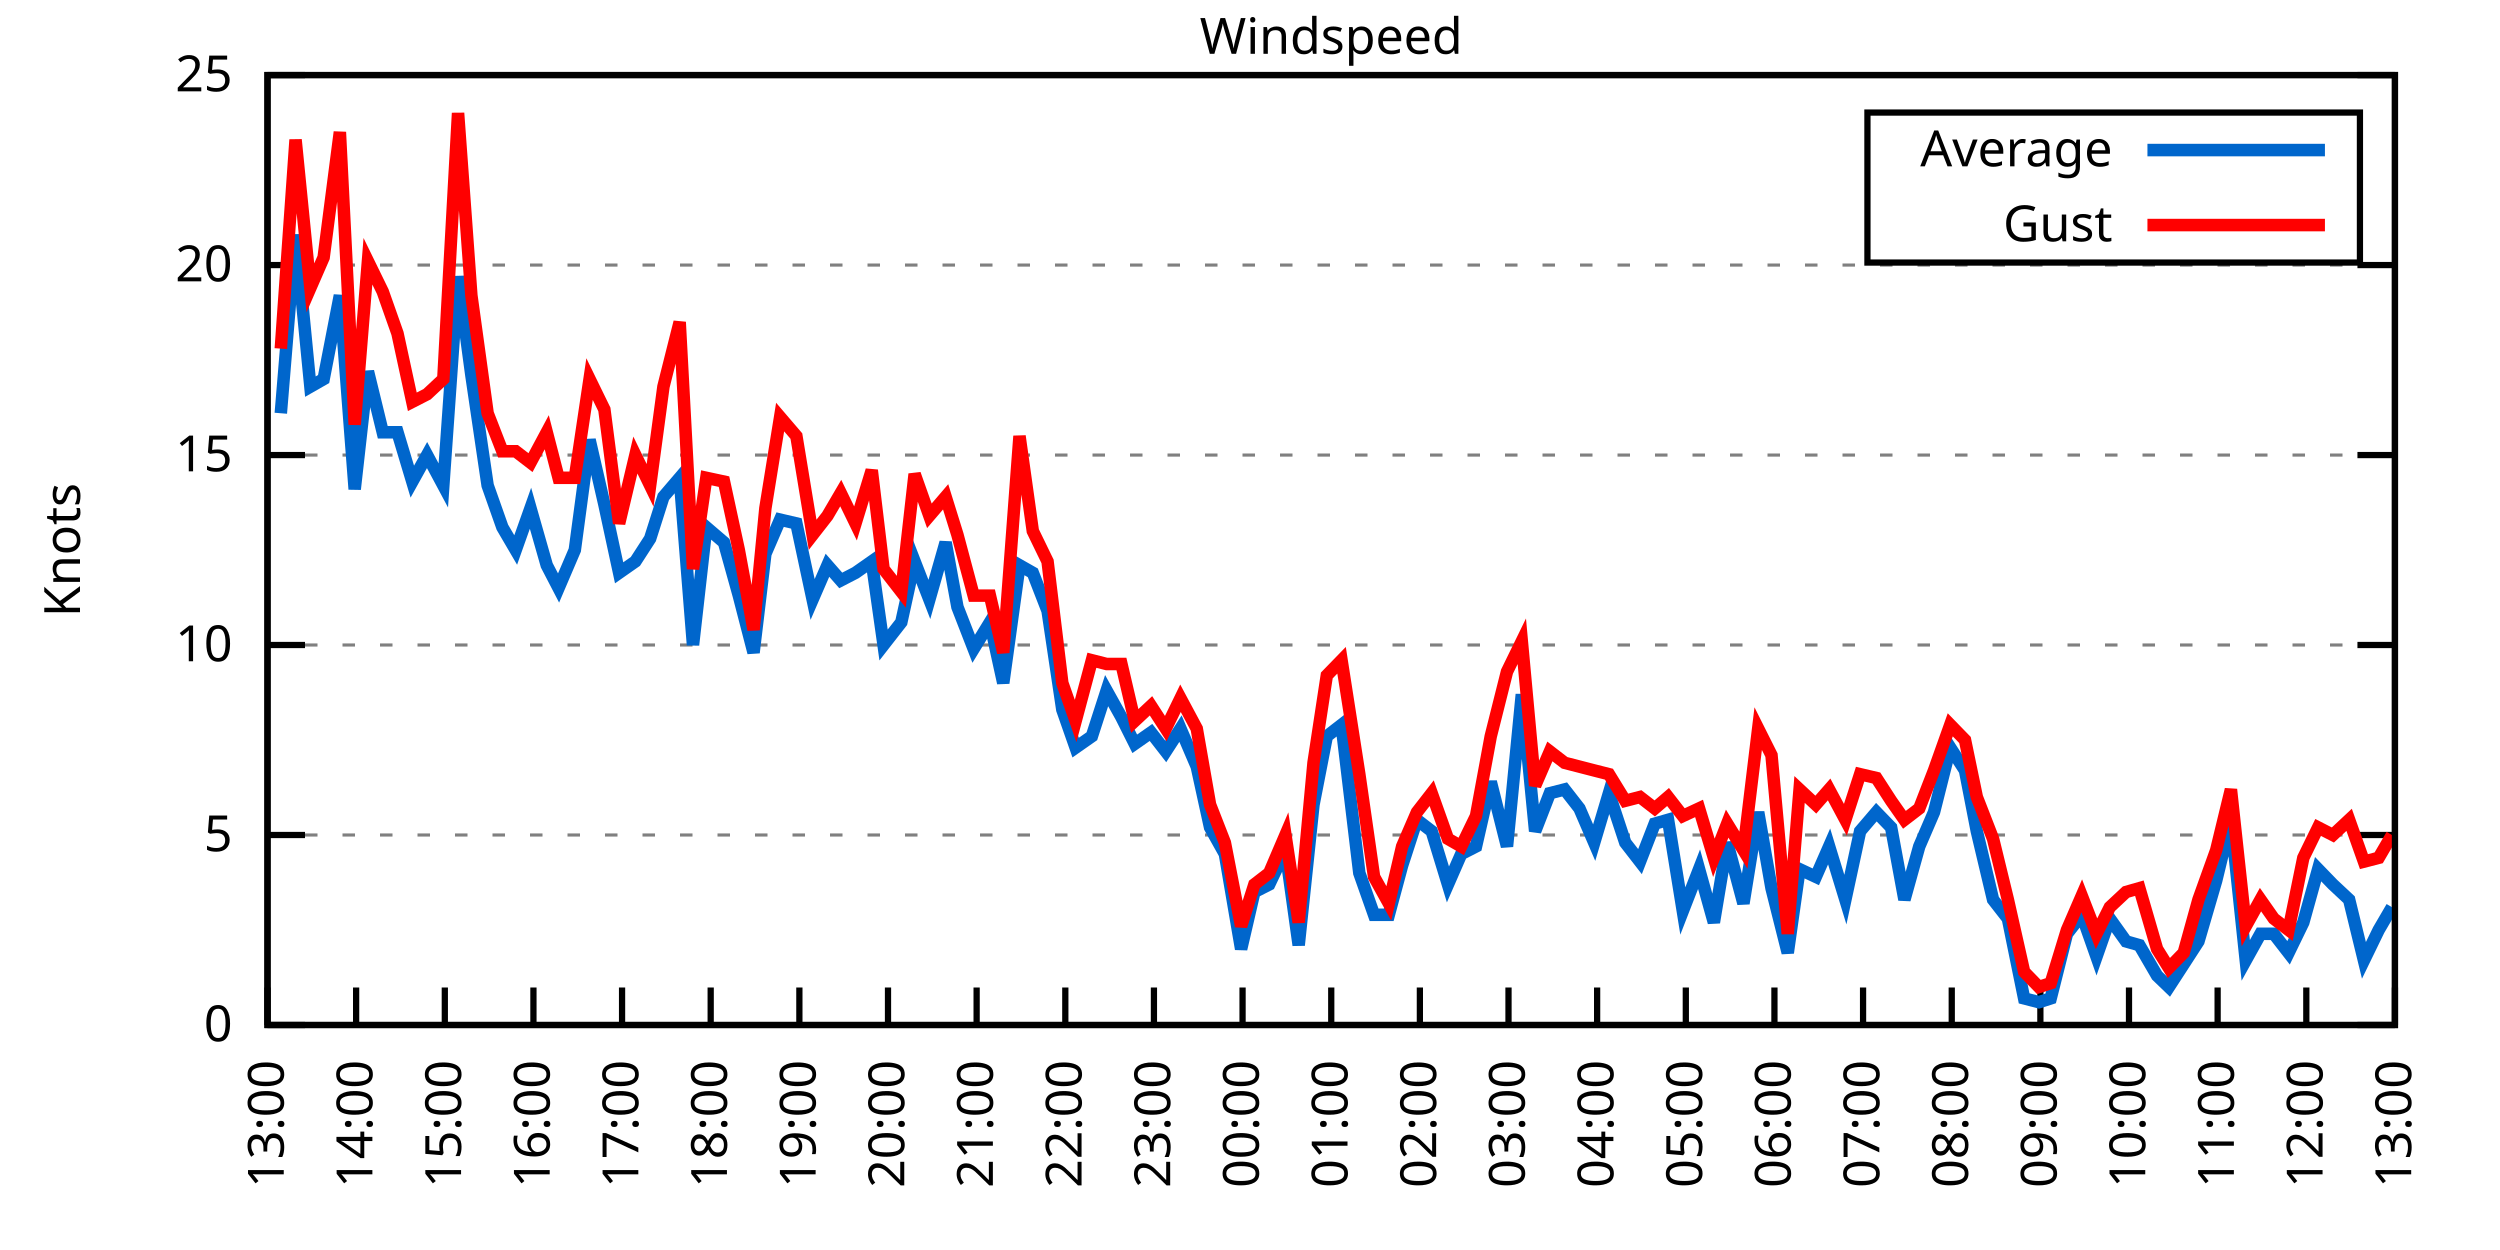
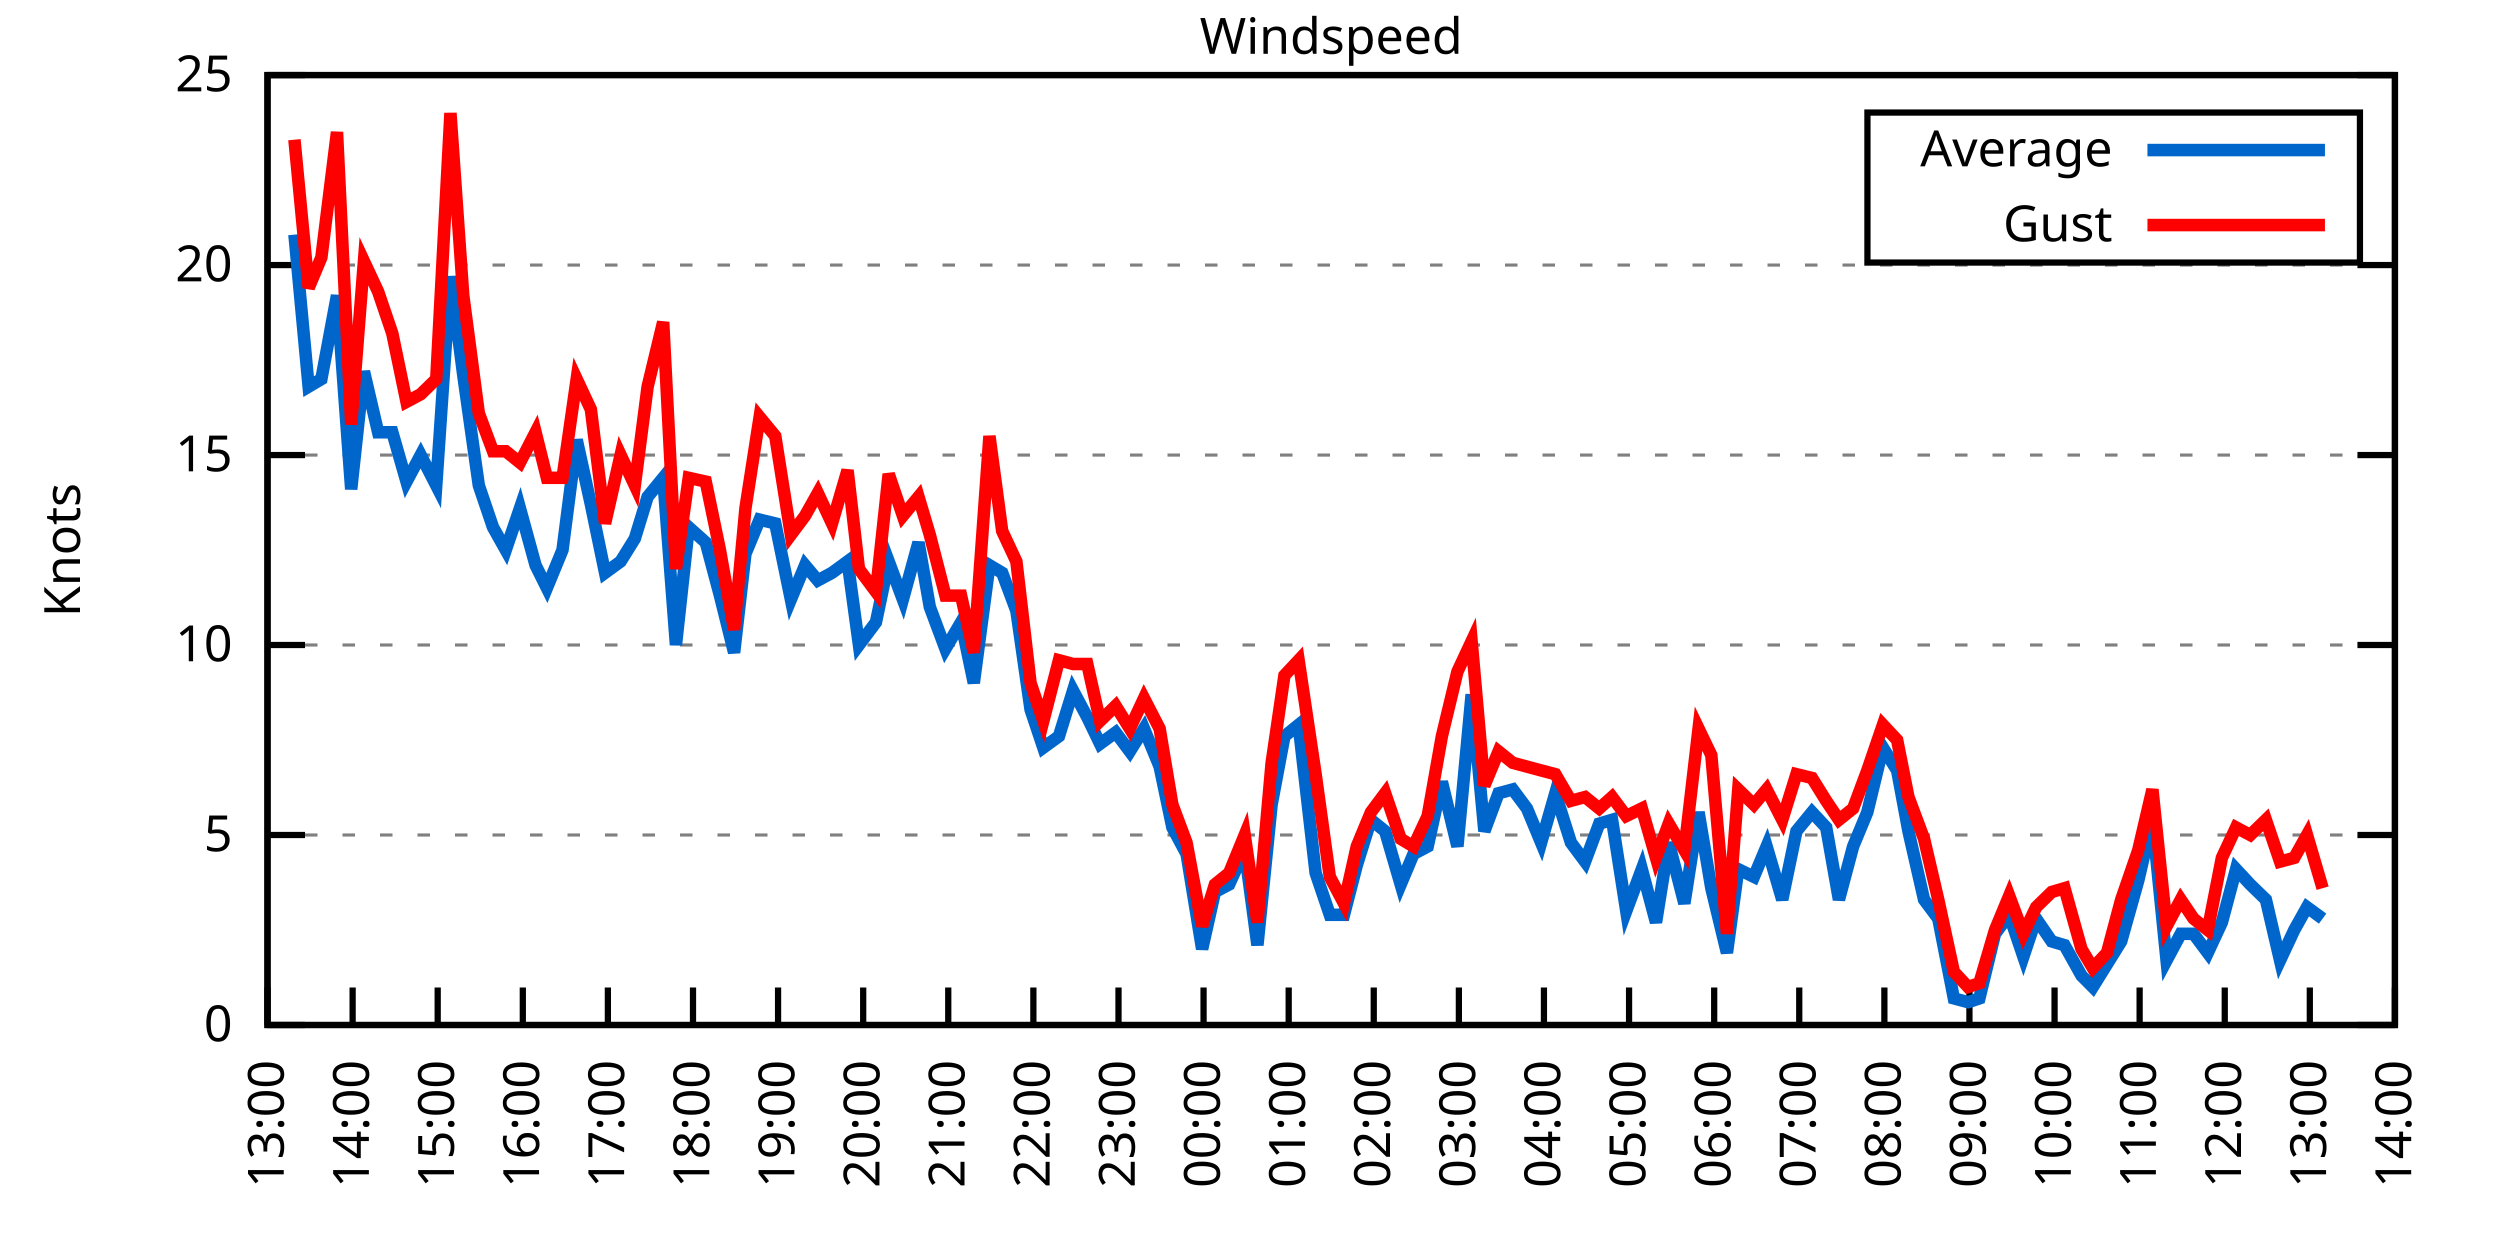
<svg xmlns="http://www.w3.org/2000/svg" xmlns:xlink="http://www.w3.org/1999/xlink" width="400" height="200" viewBox="0 0 400 200">
  <g id="gnuplot_canvas">
    <rect x="0" y="0" width="400" height="200" fill="none" />
    <defs>
      <circle id="gpDot" r="0.5" stroke-width="0.5" stroke="currentColor" />
      <path id="gpPt0" stroke-width="0.333" stroke="currentColor" d="M-1,0 h2 M0,-1 v2" />
      <path id="gpPt1" stroke-width="0.333" stroke="currentColor" d="M-1,-1 L1,1 M1,-1 L-1,1" />
      <path id="gpPt2" stroke-width="0.333" stroke="currentColor" d="M-1,0 L1,0 M0,-1 L0,1 M-1,-1 L1,1 M-1,1 L1,-1" />
      <rect id="gpPt3" stroke-width="0.333" stroke="currentColor" x="-1" y="-1" width="2" height="2" />
      <rect id="gpPt4" stroke-width="0.333" stroke="currentColor" fill="currentColor" x="-1" y="-1" width="2" height="2" />
      <circle id="gpPt5" stroke-width="0.333" stroke="currentColor" cx="0" cy="0" r="1" />
      <use xlink:href="#gpPt5" id="gpPt6" fill="currentColor" stroke="none" />
      <path id="gpPt7" stroke-width="0.333" stroke="currentColor" d="M0,-1.33 L-1.33,0.67 L1.33,0.67 z" />
      <use xlink:href="#gpPt7" id="gpPt8" fill="currentColor" stroke="none" />
      <use xlink:href="#gpPt7" id="gpPt9" stroke="currentColor" transform="rotate(180)" />
      <use xlink:href="#gpPt9" id="gpPt10" fill="currentColor" stroke="none" />
      <use xlink:href="#gpPt3" id="gpPt11" stroke="currentColor" transform="rotate(45)" />
      <use xlink:href="#gpPt11" id="gpPt12" fill="currentColor" stroke="none" />
      <path id="gpPt13" stroke-width="0.333" stroke="currentColor" d="M0,1.330 L1.265,0.411 L0.782,-1.067 L-0.782,-1.076 L-1.265,0.411 z" />
      <use xlink:href="#gpPt13" id="gpPt14" fill="currentColor" stroke="none" />
      <filter id="textbox" filterUnits="objectBoundingBox" x="0" y="0" height="1" width="1">
        <feFlood flood-color="white" flood-opacity="1" result="bgnd" />
        <feComposite in="SourceGraphic" in2="bgnd" operator="atop" />
      </filter>
      <filter id="greybox" filterUnits="objectBoundingBox" x="0" y="0" height="1" width="1">
        <feFlood flood-color="lightgrey" flood-opacity="1" result="grey" />
        <feComposite in="SourceGraphic" in2="grey" operator="atop" />
      </filter>
    </defs>
    <g fill="none" color="white" stroke="currentColor" stroke-width="1.00" stroke-linecap="butt" stroke-linejoin="miter">
</g>
    <g fill="none" color="black" stroke="currentColor" stroke-width="1.00" stroke-linecap="butt" stroke-linejoin="miter">
      <g stroke="none" shape-rendering="crispEdges">
        <polygon fill="rgb(255, 255, 255)" points="42.80,164.00 383.18,164.00 383.18,12.02 42.80,12.02 " />
      </g>
    </g>
    <g fill="none" color="black" stroke="currentColor" stroke-width="1.00" stroke-linecap="butt" stroke-linejoin="miter">
</g>
    <g fill="none" color="black" stroke="black" stroke-width="0.50" stroke-linecap="butt" stroke-linejoin="miter">
</g>
    <g fill="none" color="gray" stroke="currentColor" stroke-width="0.50" stroke-linecap="butt" stroke-linejoin="miter">
      <path stroke="gray" stroke-dasharray="2,4" class="gridline" d="M42.80,164.00 L383.19,164.00  " />
    </g>
    <g fill="none" color="gray" stroke="gray" stroke-width="1.00" stroke-linecap="butt" stroke-linejoin="miter">
</g>
    <g fill="none" color="black" stroke="currentColor" stroke-width="1.00" stroke-linecap="butt" stroke-linejoin="miter">
      <path stroke="black" d="M42.80,164.00 L48.80,164.00 M383.19,164.00 L377.19,164.00  " />
      <g transform="translate(37.20,166.60)" stroke="none" fill="black" font-family="Sans" font-size="8.00" text-anchor="end">
        <text>
          <tspan font-family="Sans"> 0</tspan>
        </text>
      </g>
    </g>
    <g fill="none" color="black" stroke="currentColor" stroke-width="1.00" stroke-linecap="butt" stroke-linejoin="miter">
</g>
    <g fill="none" color="black" stroke="black" stroke-width="0.50" stroke-linecap="butt" stroke-linejoin="miter">
</g>
    <g fill="none" color="gray" stroke="currentColor" stroke-width="0.50" stroke-linecap="butt" stroke-linejoin="miter">
      <path stroke="gray" stroke-dasharray="2,4" class="gridline" d="M42.80,133.60 L383.19,133.60  " />
    </g>
    <g fill="none" color="gray" stroke="gray" stroke-width="1.00" stroke-linecap="butt" stroke-linejoin="miter">
</g>
    <g fill="none" color="black" stroke="currentColor" stroke-width="1.00" stroke-linecap="butt" stroke-linejoin="miter">
      <path stroke="black" d="M42.80,133.60 L48.80,133.60 M383.19,133.60 L377.19,133.60  " />
      <g transform="translate(37.20,136.20)" stroke="none" fill="black" font-family="Sans" font-size="8.00" text-anchor="end">
        <text>
          <tspan font-family="Sans"> 5</tspan>
        </text>
      </g>
    </g>
    <g fill="none" color="black" stroke="currentColor" stroke-width="1.00" stroke-linecap="butt" stroke-linejoin="miter">
</g>
    <g fill="none" color="black" stroke="black" stroke-width="0.50" stroke-linecap="butt" stroke-linejoin="miter">
</g>
    <g fill="none" color="gray" stroke="currentColor" stroke-width="0.50" stroke-linecap="butt" stroke-linejoin="miter">
      <path stroke="gray" stroke-dasharray="2,4" class="gridline" d="M42.80,103.20 L383.19,103.20  " />
    </g>
    <g fill="none" color="gray" stroke="gray" stroke-width="1.00" stroke-linecap="butt" stroke-linejoin="miter">
</g>
    <g fill="none" color="black" stroke="currentColor" stroke-width="1.00" stroke-linecap="butt" stroke-linejoin="miter">
      <path stroke="black" d="M42.80,103.20 L48.80,103.20 M383.19,103.20 L377.19,103.20  " />
      <g transform="translate(37.20,105.80)" stroke="none" fill="black" font-family="Sans" font-size="8.00" text-anchor="end">
        <text>
          <tspan font-family="Sans"> 10</tspan>
        </text>
      </g>
    </g>
    <g fill="none" color="black" stroke="currentColor" stroke-width="1.00" stroke-linecap="butt" stroke-linejoin="miter">
</g>
    <g fill="none" color="black" stroke="black" stroke-width="0.50" stroke-linecap="butt" stroke-linejoin="miter">
</g>
    <g fill="none" color="gray" stroke="currentColor" stroke-width="0.50" stroke-linecap="butt" stroke-linejoin="miter">
      <path stroke="gray" stroke-dasharray="2,4" class="gridline" d="M42.80,72.81 L383.19,72.81  " />
    </g>
    <g fill="none" color="gray" stroke="gray" stroke-width="1.00" stroke-linecap="butt" stroke-linejoin="miter">
</g>
    <g fill="none" color="black" stroke="currentColor" stroke-width="1.00" stroke-linecap="butt" stroke-linejoin="miter">
      <path stroke="black" d="M42.80,72.81 L48.80,72.81 M383.19,72.81 L377.19,72.81  " />
      <g transform="translate(37.20,75.41)" stroke="none" fill="black" font-family="Sans" font-size="8.00" text-anchor="end">
        <text>
          <tspan font-family="Sans"> 15</tspan>
        </text>
      </g>
    </g>
    <g fill="none" color="black" stroke="currentColor" stroke-width="1.00" stroke-linecap="butt" stroke-linejoin="miter">
</g>
    <g fill="none" color="black" stroke="black" stroke-width="0.50" stroke-linecap="butt" stroke-linejoin="miter">
</g>
    <g fill="none" color="gray" stroke="currentColor" stroke-width="0.50" stroke-linecap="butt" stroke-linejoin="miter">
      <path stroke="gray" stroke-dasharray="2,4" class="gridline" d="M42.80,42.41 L383.19,42.41  " />
    </g>
    <g fill="none" color="gray" stroke="gray" stroke-width="1.00" stroke-linecap="butt" stroke-linejoin="miter">
</g>
    <g fill="none" color="black" stroke="currentColor" stroke-width="1.00" stroke-linecap="butt" stroke-linejoin="miter">
      <path stroke="black" d="M42.80,42.41 L48.80,42.41 M383.19,42.41 L377.19,42.41  " />
      <g transform="translate(37.20,45.01)" stroke="none" fill="black" font-family="Sans" font-size="8.00" text-anchor="end">
        <text>
          <tspan font-family="Sans"> 20</tspan>
        </text>
      </g>
    </g>
    <g fill="none" color="black" stroke="currentColor" stroke-width="1.00" stroke-linecap="butt" stroke-linejoin="miter">
</g>
    <g fill="none" color="black" stroke="black" stroke-width="0.50" stroke-linecap="butt" stroke-linejoin="miter">
</g>
    <g fill="none" color="gray" stroke="currentColor" stroke-width="0.50" stroke-linecap="butt" stroke-linejoin="miter">
      <path stroke="gray" stroke-dasharray="2,4" class="gridline" d="M42.80,12.01 L383.19,12.01  " />
    </g>
    <g fill="none" color="gray" stroke="gray" stroke-width="1.00" stroke-linecap="butt" stroke-linejoin="miter">
</g>
    <g fill="none" color="black" stroke="currentColor" stroke-width="1.00" stroke-linecap="butt" stroke-linejoin="miter">
      <path stroke="black" d="M42.80,12.01 L48.80,12.01 M383.19,12.01 L377.19,12.01  " />
      <g transform="translate(37.20,14.61)" stroke="none" fill="black" font-family="Sans" font-size="8.00" text-anchor="end">
        <text>
          <tspan font-family="Sans"> 25</tspan>
        </text>
      </g>
    </g>
    <g fill="none" color="black" stroke="currentColor" stroke-width="1.00" stroke-linecap="butt" stroke-linejoin="miter">
      <path stroke="black" d="M42.80,164.00 L42.80,158.00  " />
      <g transform="translate(45.40,169.60) rotate(270.00)" stroke="none" fill="black" font-family="Sans" font-size="8.00" text-anchor="end">
        <text>
          <tspan font-family="Sans">13:00</tspan>
        </text>
      </g>
    </g>
    <g fill="none" color="black" stroke="currentColor" stroke-width="1.00" stroke-linecap="butt" stroke-linejoin="miter">
-       <path stroke="black" d="M56.98,164.00 L56.98,158.00  " />
-       <g transform="translate(59.58,169.60) rotate(270.00)" stroke="none" fill="black" font-family="Sans" font-size="8.00" text-anchor="end">
+       <path stroke="black" d="M56.42,164.00 L56.42,158.00  " />
+       <g transform="translate(59.02,169.60) rotate(270.00)" stroke="none" fill="black" font-family="Sans" font-size="8.00" text-anchor="end">
        <text>
          <tspan font-family="Sans">14:00</tspan>
        </text>
      </g>
    </g>
    <g fill="none" color="black" stroke="currentColor" stroke-width="1.00" stroke-linecap="butt" stroke-linejoin="miter">
-       <path stroke="black" d="M71.17,164.00 L71.17,158.00  " />
-       <g transform="translate(73.77,169.60) rotate(270.00)" stroke="none" fill="black" font-family="Sans" font-size="8.00" text-anchor="end">
+       <path stroke="black" d="M70.03,164.00 L70.03,158.00  " />
+       <g transform="translate(72.63,169.60) rotate(270.00)" stroke="none" fill="black" font-family="Sans" font-size="8.00" text-anchor="end">
        <text>
          <tspan font-family="Sans">15:00</tspan>
        </text>
      </g>
    </g>
    <g fill="none" color="black" stroke="currentColor" stroke-width="1.00" stroke-linecap="butt" stroke-linejoin="miter">
-       <path stroke="black" d="M85.35,164.00 L85.35,158.00  " />
-       <g transform="translate(87.95,169.60) rotate(270.00)" stroke="none" fill="black" font-family="Sans" font-size="8.00" text-anchor="end">
+       <path stroke="black" d="M83.65,164.00 L83.65,158.00  " />
+       <g transform="translate(86.25,169.60) rotate(270.00)" stroke="none" fill="black" font-family="Sans" font-size="8.00" text-anchor="end">
        <text>
          <tspan font-family="Sans">16:00</tspan>
        </text>
      </g>
    </g>
    <g fill="none" color="black" stroke="currentColor" stroke-width="1.00" stroke-linecap="butt" stroke-linejoin="miter">
-       <path stroke="black" d="M99.53,164.00 L99.53,158.00  " />
-       <g transform="translate(102.13,169.60) rotate(270.00)" stroke="none" fill="black" font-family="Sans" font-size="8.00" text-anchor="end">
+       <path stroke="black" d="M97.26,164.00 L97.26,158.00  " />
+       <g transform="translate(99.86,169.60) rotate(270.00)" stroke="none" fill="black" font-family="Sans" font-size="8.00" text-anchor="end">
        <text>
          <tspan font-family="Sans">17:00</tspan>
        </text>
      </g>
    </g>
    <g fill="none" color="black" stroke="currentColor" stroke-width="1.00" stroke-linecap="butt" stroke-linejoin="miter">
-       <path stroke="black" d="M113.71,164.00 L113.71,158.00  " />
-       <g transform="translate(116.31,169.60) rotate(270.00)" stroke="none" fill="black" font-family="Sans" font-size="8.00" text-anchor="end">
+       <path stroke="black" d="M110.88,164.00 L110.88,158.00  " />
+       <g transform="translate(113.48,169.60) rotate(270.00)" stroke="none" fill="black" font-family="Sans" font-size="8.00" text-anchor="end">
        <text>
          <tspan font-family="Sans">18:00</tspan>
        </text>
      </g>
    </g>
    <g fill="none" color="black" stroke="currentColor" stroke-width="1.00" stroke-linecap="butt" stroke-linejoin="miter">
-       <path stroke="black" d="M127.90,164.00 L127.90,158.00  " />
-       <g transform="translate(130.50,169.60) rotate(270.00)" stroke="none" fill="black" font-family="Sans" font-size="8.00" text-anchor="end">
+       <path stroke="black" d="M124.49,164.00 L124.49,158.00  " />
+       <g transform="translate(127.09,169.60) rotate(270.00)" stroke="none" fill="black" font-family="Sans" font-size="8.00" text-anchor="end">
        <text>
          <tspan font-family="Sans">19:00</tspan>
        </text>
      </g>
    </g>
    <g fill="none" color="black" stroke="currentColor" stroke-width="1.00" stroke-linecap="butt" stroke-linejoin="miter">
-       <path stroke="black" d="M142.08,164.00 L142.08,158.00  " />
-       <g transform="translate(144.68,169.60) rotate(270.00)" stroke="none" fill="black" font-family="Sans" font-size="8.00" text-anchor="end">
+       <path stroke="black" d="M138.11,164.00 L138.11,158.00  " />
+       <g transform="translate(140.71,169.60) rotate(270.00)" stroke="none" fill="black" font-family="Sans" font-size="8.00" text-anchor="end">
        <text>
          <tspan font-family="Sans">20:00</tspan>
        </text>
      </g>
    </g>
    <g fill="none" color="black" stroke="currentColor" stroke-width="1.00" stroke-linecap="butt" stroke-linejoin="miter">
-       <path stroke="black" d="M156.26,164.00 L156.26,158.00  " />
-       <g transform="translate(158.86,169.60) rotate(270.00)" stroke="none" fill="black" font-family="Sans" font-size="8.00" text-anchor="end">
+       <path stroke="black" d="M151.72,164.00 L151.72,158.00  " />
+       <g transform="translate(154.32,169.60) rotate(270.00)" stroke="none" fill="black" font-family="Sans" font-size="8.00" text-anchor="end">
        <text>
          <tspan font-family="Sans">21:00</tspan>
        </text>
      </g>
    </g>
    <g fill="none" color="black" stroke="currentColor" stroke-width="1.00" stroke-linecap="butt" stroke-linejoin="miter">
-       <path stroke="black" d="M170.45,164.00 L170.45,158.00  " />
-       <g transform="translate(173.05,169.60) rotate(270.00)" stroke="none" fill="black" font-family="Sans" font-size="8.00" text-anchor="end">
+       <path stroke="black" d="M165.34,164.00 L165.34,158.00  " />
+       <g transform="translate(167.94,169.60) rotate(270.00)" stroke="none" fill="black" font-family="Sans" font-size="8.00" text-anchor="end">
        <text>
          <tspan font-family="Sans">22:00</tspan>
        </text>
      </g>
    </g>
    <g fill="none" color="black" stroke="currentColor" stroke-width="1.00" stroke-linecap="butt" stroke-linejoin="miter">
-       <path stroke="black" d="M184.63,164.00 L184.63,158.00  " />
-       <g transform="translate(187.23,169.60) rotate(270.00)" stroke="none" fill="black" font-family="Sans" font-size="8.00" text-anchor="end">
+       <path stroke="black" d="M178.96,164.00 L178.96,158.00  " />
+       <g transform="translate(181.56,169.60) rotate(270.00)" stroke="none" fill="black" font-family="Sans" font-size="8.00" text-anchor="end">
        <text>
          <tspan font-family="Sans">23:00</tspan>
        </text>
      </g>
    </g>
    <g fill="none" color="black" stroke="currentColor" stroke-width="1.00" stroke-linecap="butt" stroke-linejoin="miter">
-       <path stroke="black" d="M198.81,164.00 L198.81,158.00  " />
-       <g transform="translate(201.41,169.60) rotate(270.00)" stroke="none" fill="black" font-family="Sans" font-size="8.00" text-anchor="end">
+       <path stroke="black" d="M192.57,164.00 L192.57,158.00  " />
+       <g transform="translate(195.17,169.60) rotate(270.00)" stroke="none" fill="black" font-family="Sans" font-size="8.00" text-anchor="end">
        <text>
          <tspan font-family="Sans">00:00</tspan>
        </text>
      </g>
    </g>
    <g fill="none" color="black" stroke="currentColor" stroke-width="1.00" stroke-linecap="butt" stroke-linejoin="miter">
-       <path stroke="black" d="M213.00,164.00 L213.00,158.00  " />
-       <g transform="translate(215.60,169.60) rotate(270.00)" stroke="none" fill="black" font-family="Sans" font-size="8.00" text-anchor="end">
+       <path stroke="black" d="M206.19,164.00 L206.19,158.00  " />
+       <g transform="translate(208.79,169.60) rotate(270.00)" stroke="none" fill="black" font-family="Sans" font-size="8.00" text-anchor="end">
        <text>
          <tspan font-family="Sans">01:00</tspan>
        </text>
      </g>
    </g>
    <g fill="none" color="black" stroke="currentColor" stroke-width="1.00" stroke-linecap="butt" stroke-linejoin="miter">
-       <path stroke="black" d="M227.18,164.00 L227.18,158.00  " />
-       <g transform="translate(229.78,169.60) rotate(270.00)" stroke="none" fill="black" font-family="Sans" font-size="8.00" text-anchor="end">
+       <path stroke="black" d="M219.80,164.00 L219.80,158.00  " />
+       <g transform="translate(222.40,169.60) rotate(270.00)" stroke="none" fill="black" font-family="Sans" font-size="8.00" text-anchor="end">
        <text>
          <tspan font-family="Sans">02:00</tspan>
        </text>
      </g>
    </g>
    <g fill="none" color="black" stroke="currentColor" stroke-width="1.00" stroke-linecap="butt" stroke-linejoin="miter">
-       <path stroke="black" d="M241.36,164.00 L241.36,158.00  " />
-       <g transform="translate(243.96,169.60) rotate(270.00)" stroke="none" fill="black" font-family="Sans" font-size="8.00" text-anchor="end">
+       <path stroke="black" d="M233.42,164.00 L233.42,158.00  " />
+       <g transform="translate(236.02,169.60) rotate(270.00)" stroke="none" fill="black" font-family="Sans" font-size="8.00" text-anchor="end">
        <text>
          <tspan font-family="Sans">03:00</tspan>
        </text>
      </g>
    </g>
    <g fill="none" color="black" stroke="currentColor" stroke-width="1.00" stroke-linecap="butt" stroke-linejoin="miter">
-       <path stroke="black" d="M255.54,164.00 L255.54,158.00  " />
-       <g transform="translate(258.14,169.60) rotate(270.00)" stroke="none" fill="black" font-family="Sans" font-size="8.00" text-anchor="end">
+       <path stroke="black" d="M247.03,164.00 L247.03,158.00  " />
+       <g transform="translate(249.63,169.60) rotate(270.00)" stroke="none" fill="black" font-family="Sans" font-size="8.00" text-anchor="end">
        <text>
          <tspan font-family="Sans">04:00</tspan>
        </text>
      </g>
    </g>
    <g fill="none" color="black" stroke="currentColor" stroke-width="1.00" stroke-linecap="butt" stroke-linejoin="miter">
-       <path stroke="black" d="M269.73,164.00 L269.73,158.00  " />
-       <g transform="translate(272.33,169.60) rotate(270.00)" stroke="none" fill="black" font-family="Sans" font-size="8.00" text-anchor="end">
+       <path stroke="black" d="M260.65,164.00 L260.65,158.00  " />
+       <g transform="translate(263.25,169.60) rotate(270.00)" stroke="none" fill="black" font-family="Sans" font-size="8.00" text-anchor="end">
        <text>
          <tspan font-family="Sans">05:00</tspan>
        </text>
      </g>
    </g>
    <g fill="none" color="black" stroke="currentColor" stroke-width="1.00" stroke-linecap="butt" stroke-linejoin="miter">
-       <path stroke="black" d="M283.91,164.00 L283.91,158.00  " />
-       <g transform="translate(286.51,169.60) rotate(270.00)" stroke="none" fill="black" font-family="Sans" font-size="8.00" text-anchor="end">
+       <path stroke="black" d="M274.27,164.00 L274.27,158.00  " />
+       <g transform="translate(276.87,169.60) rotate(270.00)" stroke="none" fill="black" font-family="Sans" font-size="8.00" text-anchor="end">
        <text>
          <tspan font-family="Sans">06:00</tspan>
        </text>
      </g>
    </g>
    <g fill="none" color="black" stroke="currentColor" stroke-width="1.00" stroke-linecap="butt" stroke-linejoin="miter">
-       <path stroke="black" d="M298.09,164.00 L298.09,158.00  " />
-       <g transform="translate(300.69,169.60) rotate(270.00)" stroke="none" fill="black" font-family="Sans" font-size="8.00" text-anchor="end">
+       <path stroke="black" d="M287.88,164.00 L287.88,158.00  " />
+       <g transform="translate(290.48,169.60) rotate(270.00)" stroke="none" fill="black" font-family="Sans" font-size="8.00" text-anchor="end">
        <text>
          <tspan font-family="Sans">07:00</tspan>
        </text>
      </g>
    </g>
    <g fill="none" color="black" stroke="currentColor" stroke-width="1.00" stroke-linecap="butt" stroke-linejoin="miter">
-       <path stroke="black" d="M312.28,164.00 L312.28,158.00  " />
-       <g transform="translate(314.88,169.60) rotate(270.00)" stroke="none" fill="black" font-family="Sans" font-size="8.00" text-anchor="end">
+       <path stroke="black" d="M301.50,164.00 L301.50,158.00  " />
+       <g transform="translate(304.10,169.60) rotate(270.00)" stroke="none" fill="black" font-family="Sans" font-size="8.00" text-anchor="end">
        <text>
          <tspan font-family="Sans">08:00</tspan>
        </text>
      </g>
    </g>
    <g fill="none" color="black" stroke="currentColor" stroke-width="1.00" stroke-linecap="butt" stroke-linejoin="miter">
-       <path stroke="black" d="M326.46,164.00 L326.46,158.00  " />
-       <g transform="translate(329.06,169.60) rotate(270.00)" stroke="none" fill="black" font-family="Sans" font-size="8.00" text-anchor="end">
+       <path stroke="black" d="M315.11,164.00 L315.11,158.00  " />
+       <g transform="translate(317.71,169.60) rotate(270.00)" stroke="none" fill="black" font-family="Sans" font-size="8.00" text-anchor="end">
        <text>
          <tspan font-family="Sans">09:00</tspan>
        </text>
      </g>
    </g>
    <g fill="none" color="black" stroke="currentColor" stroke-width="1.00" stroke-linecap="butt" stroke-linejoin="miter">
-       <path stroke="black" d="M340.64,164.00 L340.64,158.00  " />
-       <g transform="translate(343.24,169.60) rotate(270.00)" stroke="none" fill="black" font-family="Sans" font-size="8.00" text-anchor="end">
+       <path stroke="black" d="M328.73,164.00 L328.73,158.00  " />
+       <g transform="translate(331.33,169.60) rotate(270.00)" stroke="none" fill="black" font-family="Sans" font-size="8.00" text-anchor="end">
        <text>
          <tspan font-family="Sans">10:00</tspan>
        </text>
      </g>
    </g>
    <g fill="none" color="black" stroke="currentColor" stroke-width="1.00" stroke-linecap="butt" stroke-linejoin="miter">
-       <path stroke="black" d="M354.82,164.00 L354.82,158.00  " />
-       <g transform="translate(357.42,169.60) rotate(270.00)" stroke="none" fill="black" font-family="Sans" font-size="8.00" text-anchor="end">
+       <path stroke="black" d="M342.34,164.00 L342.34,158.00  " />
+       <g transform="translate(344.94,169.60) rotate(270.00)" stroke="none" fill="black" font-family="Sans" font-size="8.00" text-anchor="end">
        <text>
          <tspan font-family="Sans">11:00</tspan>
        </text>
      </g>
    </g>
    <g fill="none" color="black" stroke="currentColor" stroke-width="1.00" stroke-linecap="butt" stroke-linejoin="miter">
-       <path stroke="black" d="M369.01,164.00 L369.01,158.00  " />
-       <g transform="translate(371.61,169.60) rotate(270.00)" stroke="none" fill="black" font-family="Sans" font-size="8.00" text-anchor="end">
+       <path stroke="black" d="M355.96,164.00 L355.96,158.00  " />
+       <g transform="translate(358.56,169.60) rotate(270.00)" stroke="none" fill="black" font-family="Sans" font-size="8.00" text-anchor="end">
        <text>
          <tspan font-family="Sans">12:00</tspan>
+         </text>
+       </g>
+     </g>
+     <g fill="none" color="black" stroke="currentColor" stroke-width="1.00" stroke-linecap="butt" stroke-linejoin="miter">
+       <path stroke="black" d="M369.57,164.00 L369.57,158.00  " />
+       <g transform="translate(372.17,169.60) rotate(270.00)" stroke="none" fill="black" font-family="Sans" font-size="8.00" text-anchor="end">
+         <text>
+           <tspan font-family="Sans">13:00</tspan>
        </text>
      </g>
    </g>
    <g fill="none" color="black" stroke="currentColor" stroke-width="1.00" stroke-linecap="butt" stroke-linejoin="miter">
      <path stroke="black" d="M383.19,164.00 L383.19,158.00  " />
      <g transform="translate(385.79,169.60) rotate(270.00)" stroke="none" fill="black" font-family="Sans" font-size="8.00" text-anchor="end">
        <text>
-           <tspan font-family="Sans">13:00</tspan>
+           <tspan font-family="Sans">14:00</tspan>
        </text>
      </g>
    </g>
    <g fill="none" color="black" stroke="currentColor" stroke-width="1.00" stroke-linecap="butt" stroke-linejoin="miter">
</g>
    <g fill="none" color="black" stroke="currentColor" stroke-width="1.00" stroke-linecap="butt" stroke-linejoin="miter">
      <path stroke="black" d="M42.80,12.01 L42.80,164.00 L383.19,164.00 L383.19,12.01 L42.80,12.01 Z  " />
    </g>
    <g fill="none" color="black" stroke="currentColor" stroke-width="1.00" stroke-linecap="butt" stroke-linejoin="miter">
</g>
    <g fill="none" color="black" stroke="currentColor" stroke-width="1.00" stroke-linecap="butt" stroke-linejoin="miter">
      <path stroke="black" d="M298.79,42.01 L298.79,18.01 L377.59,18.01 L377.59,42.01 L298.79,42.01 Z  " />
    </g>
    <g id="Windspeed_plot_1">
      <g fill="none" color="white" stroke="black" stroke-width="2.00" stroke-linecap="butt" stroke-linejoin="miter">
</g>
      <g fill="none" color="black" stroke="currentColor" stroke-width="2.00" stroke-linecap="butt" stroke-linejoin="miter">
        <g transform="translate(337.99,26.61)" stroke="none" fill="black" font-family="Sans" font-size="8.00" text-anchor="end">
          <text>
            <tspan font-family="Sans">Average</tspan>
          </text>
        </g>
      </g>
      <g fill="none" color="black" stroke="currentColor" stroke-width="2.00" stroke-linecap="butt" stroke-linejoin="miter">
-         <path stroke="rgb(  0, 102, 204)" d="M343.59,24.01 L371.99,24.01 M44.93,66.12 L47.29,37.54 L49.66,61.86 L51.78,60.65 L54.38,47.27 L56.75,78.28   L58.87,59.43 L61.24,69.16 L63.60,69.16 L65.97,77.06 L68.33,72.81 L70.93,77.67 L73.29,44.23 L75.42,60.04   L78.02,77.67 L80.38,84.36 L82.51,88.00 L84.88,81.32 L87.48,90.44 L89.37,94.08 L91.97,88.00 L94.33,70.37   L96.70,80.71 L99.06,91.65 L101.66,89.83 L104.02,86.18 L106.15,79.49 L108.75,76.45 L110.88,103.20 L113.01,84.36   L115.84,86.79 L118.21,95.30 L120.57,104.42 L122.46,88.61 L124.82,83.14 L127.42,83.75 L130.02,95.91 L132.39,90.44   L134.52,92.87 L136.88,91.65 L139.48,89.83 L141.37,103.20 L144.21,99.56 L146.34,89.83 L148.70,95.91 L151.30,86.79   L153.19,97.12 L155.79,103.81 L158.39,99.56 L160.52,109.28 L163.12,90.44 L165.25,91.65 L167.61,97.73 L169.97,113.54   L172.10,119.62 L174.70,117.80 L177.06,110.50 L179.43,114.76 L181.56,119.01 L184.16,117.19 L186.52,120.23 L188.88,116.58   L191.48,122.66 L193.61,132.39 L195.98,136.64 L198.58,151.84 L200.70,142.72 L203.07,141.51 L205.67,136.03 L207.79,151.23   L210.16,128.74 L212.29,117.80 L214.65,115.97 L217.49,139.68 L219.85,146.37 L222.21,146.37 L224.34,138.47 L226.71,131.17   L229.07,132.99 L231.67,141.51 L233.80,136.64 L236.16,135.43 L238.52,125.09 L241.12,135.43 L243.49,111.11 L245.62,132.99   L247.98,126.91 L250.34,126.31 L252.71,129.35 L255.07,134.82 L257.43,126.91 L260.04,134.82 L262.40,137.86 L264.76,131.78   L266.89,131.17 L269.25,145.76 L271.85,139.07 L274.22,147.59 L276.35,134.82 L278.95,144.55 L281.31,129.95 L283.44,142.11   L286.04,152.45 L287.93,139.07 L290.53,140.29 L292.66,135.43 L295.26,143.94 L297.62,132.99 L300.22,129.95 L302.58,132.39   L304.71,143.94 L307.08,135.43 L309.44,129.95 L312.04,119.62 L314.40,123.27 L316.29,132.99 L318.89,143.94 L321.26,146.98   L323.86,159.74 L326.22,160.35 L328.11,159.74 L330.71,149.41 L333.08,146.37 L335.44,153.06 L337.57,146.98 L340.17,150.62   L342.30,151.23 L345.13,156.10 L347.02,157.92 L349.39,154.27 L351.75,150.62 L354.59,140.90 L356.95,131.17 L359.32,153.66   L361.68,149.41 L363.81,149.41 L366.17,152.45 L368.53,147.59 L370.90,139.07 L373.26,141.51 L375.86,143.94 L378.23,153.66   L380.59,148.80 L382.72,145.15  " />
+         <path stroke="rgb(  0, 102, 204)" d="M343.59,24.01 L371.99,24.01 M47.11,37.54 L49.38,61.86 L51.42,60.65 L53.92,47.27 L56.19,78.28 L58.23,59.43   L60.50,69.16 L62.77,69.16 L65.04,77.06 L67.31,72.81 L69.80,77.67 L72.07,44.23 L74.12,60.04 L76.61,77.67   L78.88,84.36 L80.92,88.00 L83.19,81.32 L85.69,90.44 L87.50,94.08 L90.00,88.00 L92.27,70.37 L94.54,80.71   L96.81,91.65 L99.30,89.83 L101.57,86.18 L103.62,79.49 L106.11,76.45 L108.15,103.20 L110.20,84.36 L112.92,86.79   L115.19,95.30 L117.46,104.42 L119.27,88.61 L121.54,83.14 L124.04,83.75 L126.54,95.91 L128.81,90.44 L130.85,92.87   L133.12,91.65 L135.61,89.83 L137.43,103.20 L140.15,99.56 L142.19,89.83 L144.46,95.91 L146.96,86.79 L148.77,97.12   L151.27,103.81 L153.77,99.56 L155.81,109.28 L158.31,90.44 L160.35,91.65 L162.62,97.73 L164.89,113.54 L166.93,119.62   L169.43,117.80 L171.69,110.50 L173.96,114.76 L176.01,119.01 L178.50,117.19 L180.77,120.23 L183.04,116.58 L185.54,122.66   L187.58,132.39 L189.85,136.64 L192.34,151.84 L194.39,142.72 L196.66,141.51 L199.15,136.03 L201.19,151.23 L203.46,128.74   L205.51,117.80 L207.78,115.97 L210.50,139.68 L212.77,146.37 L215.04,146.37 L217.08,138.47 L219.35,131.17 L221.62,132.99   L224.11,141.51 L226.16,136.64 L228.43,135.43 L230.70,125.09 L233.19,135.43 L235.46,111.11 L237.50,132.99 L239.77,126.91   L242.04,126.31 L244.31,129.35 L246.58,134.82 L248.85,126.91 L251.35,134.82 L253.61,137.86 L255.88,131.78 L257.93,131.17   L260.20,145.76 L262.69,139.07 L264.96,147.59 L267.00,134.82 L269.50,144.55 L271.77,129.95 L273.81,142.11 L276.31,152.45   L278.12,139.07 L280.62,140.29 L282.66,135.43 L285.16,143.94 L287.43,132.99 L289.92,129.95 L292.19,132.39 L294.23,143.94   L296.50,135.43 L298.77,129.95 L301.27,119.62 L303.54,123.27 L305.35,132.99 L307.85,143.94 L310.12,146.98 L312.62,159.74   L314.89,160.35 L316.70,159.74 L319.20,149.41 L321.47,146.37 L323.74,153.06 L325.78,146.98 L328.27,150.62 L330.32,151.23   L333.04,156.10 L334.85,157.92 L337.12,154.27 L339.39,150.62 L342.12,140.90 L344.39,131.17 L346.65,153.66 L348.92,149.41   L350.97,149.41 L353.24,152.45 L355.50,147.59 L357.77,139.07 L360.04,141.51 L362.54,143.94 L364.81,153.66 L367.08,148.80   L369.12,145.15 L371.62,146.98  " />
      </g>
    </g>
    <g id="Windspeed_plot_2">
      <g fill="none" color="black" stroke="currentColor" stroke-width="2.00" stroke-linecap="butt" stroke-linejoin="miter">
        <g transform="translate(337.99,38.61)" stroke="none" fill="black" font-family="Sans" font-size="8.00" text-anchor="end">
          <text>
            <tspan font-family="Sans">Gust</tspan>
          </text>
        </g>
      </g>
      <g fill="none" color="black" stroke="currentColor" stroke-width="2.00" stroke-linecap="butt" stroke-linejoin="miter">
-         <path stroke="rgb(255,   0,   0)" d="M343.59,36.01 L371.99,36.01 M44.93,55.78 L47.29,22.35 L49.66,46.06 L51.78,41.19 L54.38,21.13 L56.75,67.94   L58.87,41.80 L61.24,46.66 L63.60,53.35 L65.97,64.29 L68.33,63.08 L70.93,60.65 L73.29,18.09 L75.42,47.27   L78.02,66.12 L80.38,72.20 L82.51,72.20 L84.88,74.02 L87.48,69.16 L89.37,76.45 L91.97,76.45 L94.33,60.65   L96.70,65.51 L99.06,83.75 L101.66,72.81 L104.02,77.67 L106.15,61.86 L108.75,51.53 L110.88,91.04 L113.01,76.45   L115.84,77.06 L118.21,88.00 L120.57,100.77 L122.46,81.32 L124.82,66.73 L127.42,69.77 L130.02,85.57 L132.39,82.53   L134.52,78.89 L136.88,83.75 L139.48,75.24 L141.37,91.04 L144.21,94.69 L146.34,75.85 L148.70,82.53 L151.30,79.49   L153.19,85.57 L155.79,95.30 L158.39,95.30 L160.52,104.42 L163.12,69.77 L165.25,84.97 L167.61,89.83 L169.97,109.28   L172.10,115.36 L174.70,105.64 L177.06,106.24 L179.43,106.24 L181.56,115.36 L184.16,112.93 L186.52,116.58 L188.88,111.72   L191.48,116.58 L193.61,128.74 L195.98,134.82 L198.58,148.19 L200.70,141.51 L203.07,139.68 L205.67,133.60 L207.79,147.59   L210.16,122.05 L212.29,108.07 L214.65,105.64 L217.49,123.87 L219.85,140.29 L222.21,144.55 L224.34,135.43 L226.71,129.95   L229.07,126.91 L231.67,134.21 L233.80,135.43 L236.16,130.56 L238.52,117.80 L241.12,107.46 L243.49,102.60 L245.62,125.70   L247.98,120.23 L250.34,122.05 L252.71,122.66 L255.07,123.27 L257.43,123.87 L260.04,128.13 L262.40,127.52 L264.76,129.35   L266.89,127.52 L269.25,130.56 L271.85,129.35 L274.22,137.25 L276.35,131.78 L278.95,136.03 L281.31,116.58 L283.44,120.83   L286.04,149.41 L287.93,126.31 L290.53,128.74 L292.66,126.31 L295.26,131.17 L297.62,123.87 L300.22,124.48 L302.58,128.13   L304.71,131.17 L307.08,129.35 L309.44,123.27 L312.04,115.97 L314.40,118.40 L316.29,127.52 L318.89,134.21 L321.26,143.94   L323.86,155.49 L326.22,157.92 L328.11,157.31 L330.71,148.80 L333.08,143.33 L335.44,149.41 L337.57,145.15 L340.17,142.72   L342.30,142.11 L345.13,151.84 L347.02,154.88 L349.39,152.45 L351.75,143.94 L354.59,136.03 L356.95,126.31 L359.32,148.19   L361.68,143.94 L363.81,146.98 L366.17,148.80 L368.53,137.25 L370.90,132.39 L373.26,133.60 L375.86,131.17 L378.23,137.86   L380.59,137.25 L382.72,133.60  " />
+         <path stroke="rgb(255,   0,   0)" d="M343.59,36.01 L371.99,36.01 M47.11,22.35 L49.38,46.06 L51.42,41.19 L53.92,21.13 L56.19,67.94 L58.23,41.80   L60.50,46.66 L62.77,53.35 L65.04,64.29 L67.31,63.08 L69.80,60.65 L72.07,18.09 L74.12,47.27 L76.61,66.12   L78.88,72.20 L80.92,72.20 L83.19,74.02 L85.69,69.16 L87.50,76.45 L90.00,76.45 L92.27,60.65 L94.54,65.51   L96.81,83.75 L99.30,72.81 L101.57,77.67 L103.62,61.86 L106.11,51.53 L108.15,91.04 L110.20,76.45 L112.92,77.06   L115.19,88.00 L117.46,100.77 L119.27,81.32 L121.54,66.73 L124.04,69.77 L126.54,85.57 L128.81,82.53 L130.85,78.89   L133.12,83.75 L135.61,75.24 L137.43,91.04 L140.15,94.69 L142.19,75.85 L144.46,82.53 L146.96,79.49 L148.77,85.57   L151.27,95.30 L153.77,95.30 L155.81,104.42 L158.31,69.77 L160.35,84.97 L162.62,89.83 L164.89,109.28 L166.93,115.36   L169.43,105.64 L171.69,106.24 L173.96,106.24 L176.01,115.36 L178.50,112.93 L180.77,116.58 L183.04,111.72 L185.54,116.58   L187.58,128.74 L189.85,134.82 L192.34,148.19 L194.39,141.51 L196.66,139.68 L199.15,133.60 L201.19,147.59 L203.46,122.05   L205.51,108.07 L207.78,105.64 L210.50,123.87 L212.77,140.29 L215.04,144.55 L217.08,135.43 L219.35,129.95 L221.62,126.91   L224.11,134.21 L226.16,135.43 L228.43,130.56 L230.70,117.80 L233.19,107.46 L235.46,102.60 L237.50,125.70 L239.77,120.23   L242.04,122.05 L244.31,122.66 L246.58,123.27 L248.85,123.87 L251.35,128.13 L253.61,127.52 L255.88,129.35 L257.93,127.52   L260.20,130.56 L262.69,129.35 L264.96,137.25 L267.00,131.78 L269.50,136.03 L271.77,116.58 L273.81,120.83 L276.31,149.41   L278.12,126.31 L280.62,128.74 L282.66,126.31 L285.16,131.17 L287.43,123.87 L289.92,124.48 L292.19,128.13 L294.23,131.17   L296.50,129.35 L298.77,123.27 L301.27,115.97 L303.54,118.40 L305.35,127.52 L307.85,134.21 L310.12,143.94 L312.62,155.49   L314.89,157.92 L316.70,157.31 L319.20,148.80 L321.47,143.33 L323.74,149.41 L325.78,145.15 L328.27,142.72 L330.32,142.11   L333.04,151.84 L334.85,154.88 L337.12,152.45 L339.39,143.94 L342.12,136.03 L344.39,126.31 L346.65,148.19 L348.92,143.94   L350.97,146.98 L353.24,148.80 L355.50,137.25 L357.77,132.39 L360.04,133.60 L362.54,131.17 L364.81,137.86 L367.08,137.25   L369.12,133.60 L371.62,142.11  " />
      </g>
    </g>
    <g fill="none" color="black" stroke="currentColor" stroke-width="2.00" stroke-linecap="butt" stroke-linejoin="miter">
</g>
    <g fill="none" color="black" stroke="black" stroke-width="1.00" stroke-linecap="butt" stroke-linejoin="miter">
</g>
    <g fill="none" color="black" stroke="currentColor" stroke-width="1.00" stroke-linecap="butt" stroke-linejoin="miter">
      <path stroke="black" d="M42.80,12.01 L42.80,164.00 L383.19,164.00 L383.19,12.01 L42.80,12.01 Z  " />
      <g transform="translate(12.80,88.01) rotate(270.00)" stroke="none" fill="black" font-family="Sans" font-size="8.00" text-anchor="middle">
        <text>
          <tspan font-family="Sans">Knots</tspan>
        </text>
      </g>
    </g>
    <g fill="none" color="black" stroke="currentColor" stroke-width="1.00" stroke-linecap="butt" stroke-linejoin="miter">
</g>
    <g fill="none" color="black" stroke="currentColor" stroke-width="1.00" stroke-linecap="butt" stroke-linejoin="miter">
      <g transform="translate(212.99,8.61)" stroke="none" fill="black" font-family="Sans" font-size="8.00" text-anchor="middle">
        <text>
          <tspan font-family="Sans">Windspeed</tspan>
        </text>
      </g>
    </g>
    <g fill="none" color="black" stroke="currentColor" stroke-width="1.00" stroke-linecap="butt" stroke-linejoin="miter">
</g>
  </g>
</svg>
